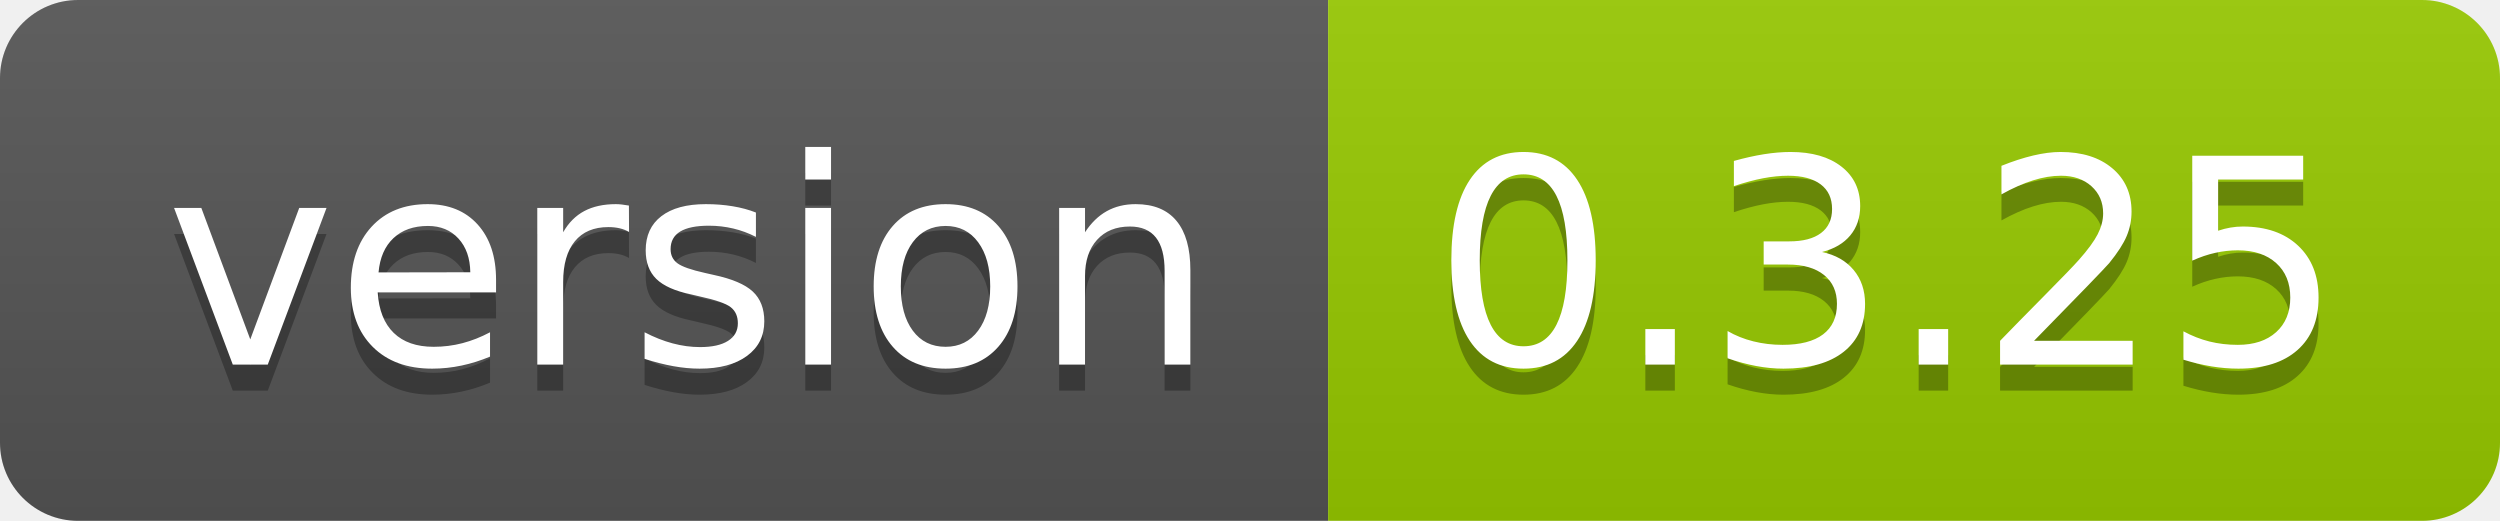
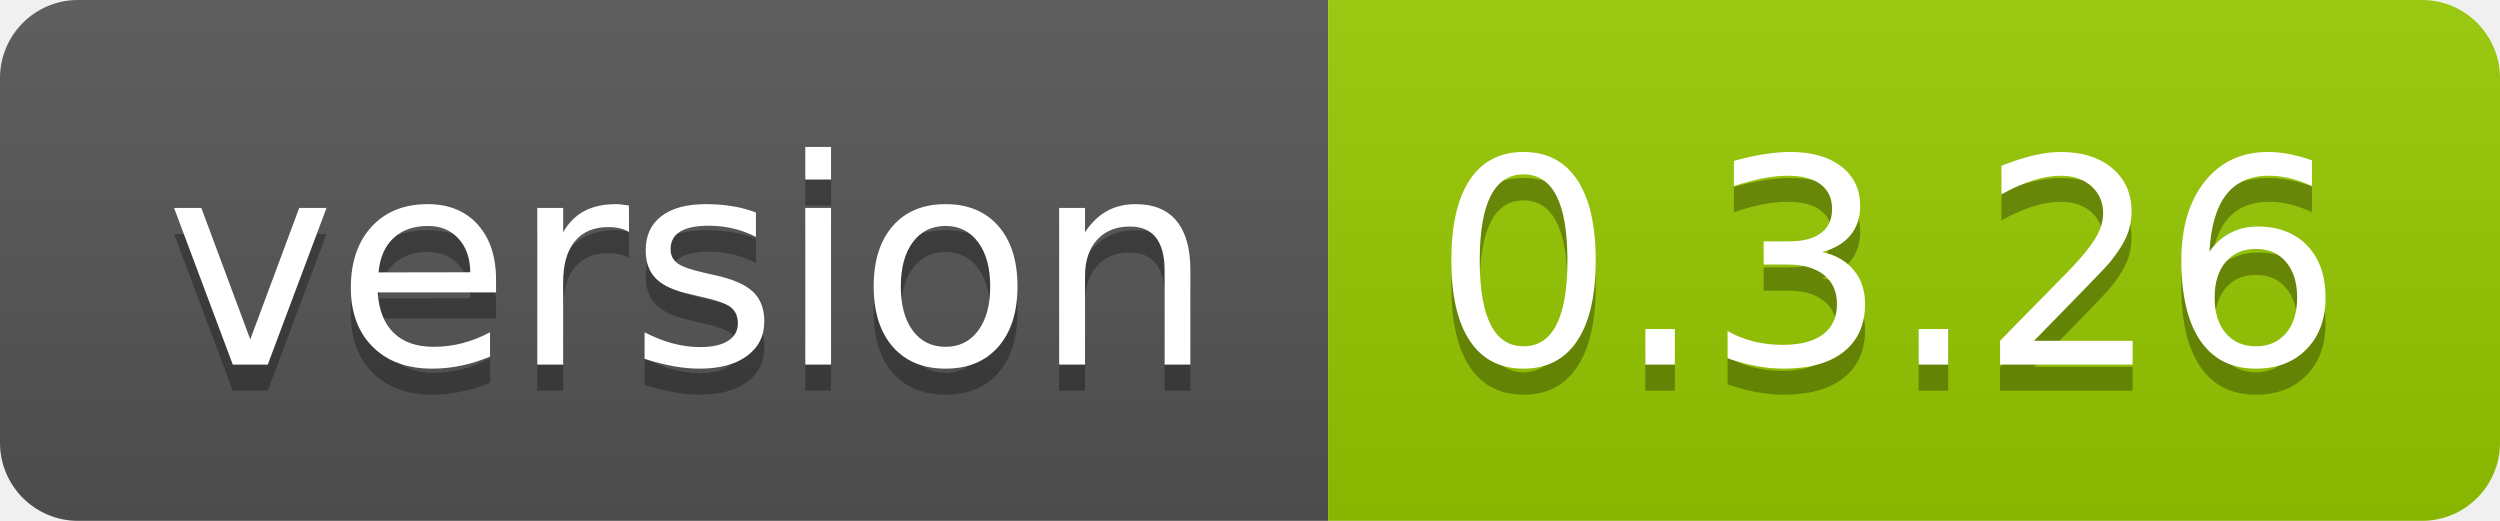
<svg xmlns="http://www.w3.org/2000/svg" width="96" height="20">
  <linearGradient id="smooth" x2="0" y2="100%">
    <stop offset="0" stop-color="#bbb" stop-opacity=".1" />
    <stop offset="1" stop-opacity=".1" />
  </linearGradient>
  <clipPath id="round">
    <rect width="96" height="20" rx="3" fill="#fff" />
  </clipPath>
  <g clip-path="url(#round)">
    <rect width="51" height="20" fill="#555" />
    <rect x="51" width="45" height="20" fill="#97ca00" />
    <rect width="96" height="20" fill="url(#smooth)" />
  </g>
  <g fill="#fff" text-anchor="middle" font-family="DejaVu Sans,Verdana,Geneva,sans-serif" font-size="110">
    <text x="265" y="150" fill="#010101" fill-opacity=".3" transform="scale(0.1)" textLength="410" lengthAdjust="spacing">version</text>
    <text x="265" y="140" transform="scale(0.1)" textLength="410" lengthAdjust="spacing">version</text>
-     <text x="725" y="150" fill="#010101" fill-opacity=".3" transform="scale(0.1)" textLength="350" lengthAdjust="spacing">0.3.25</text>
-     <text x="725" y="140" transform="scale(0.1)" textLength="350" lengthAdjust="spacing">0.3.25</text>
+     <text x="725" y="150" fill="#010101" fill-opacity=".3" transform="scale(0.1)" textLength="350" lengthAdjust="spacing">0.3.26</text>
+     <text x="725" y="140" transform="scale(0.1)" textLength="350" lengthAdjust="spacing">0.3.26</text>
  </g>
</svg>
